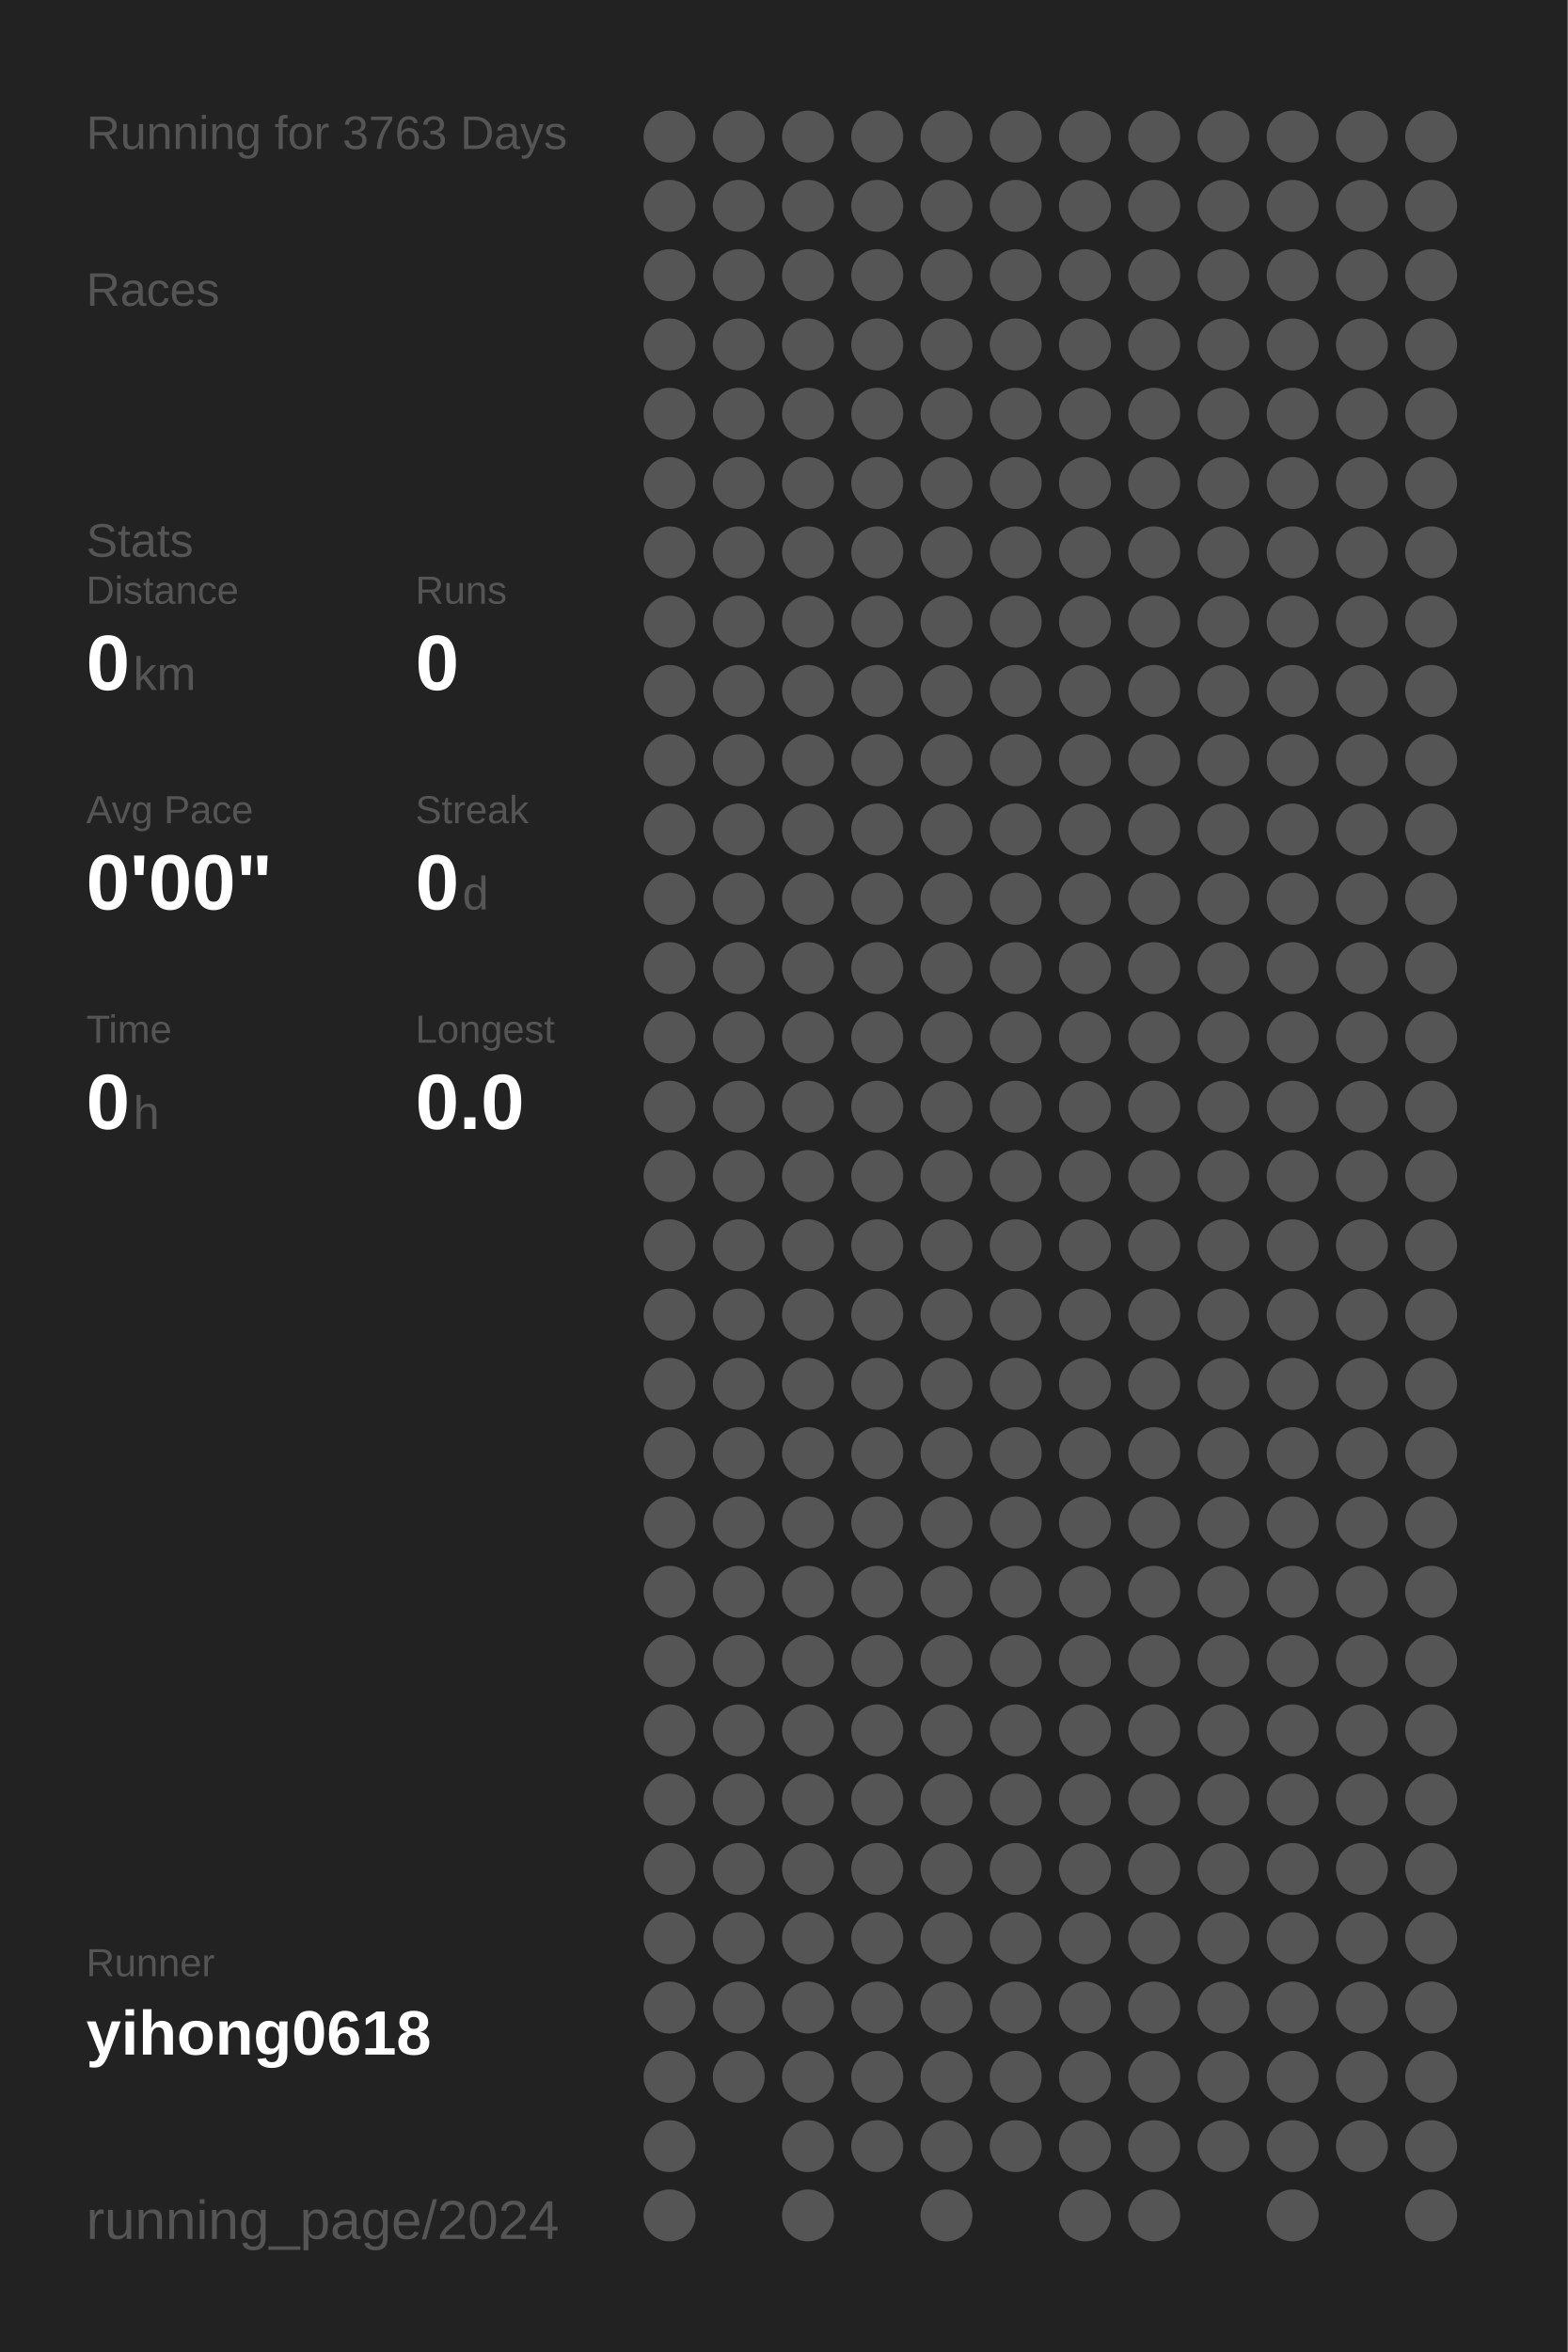
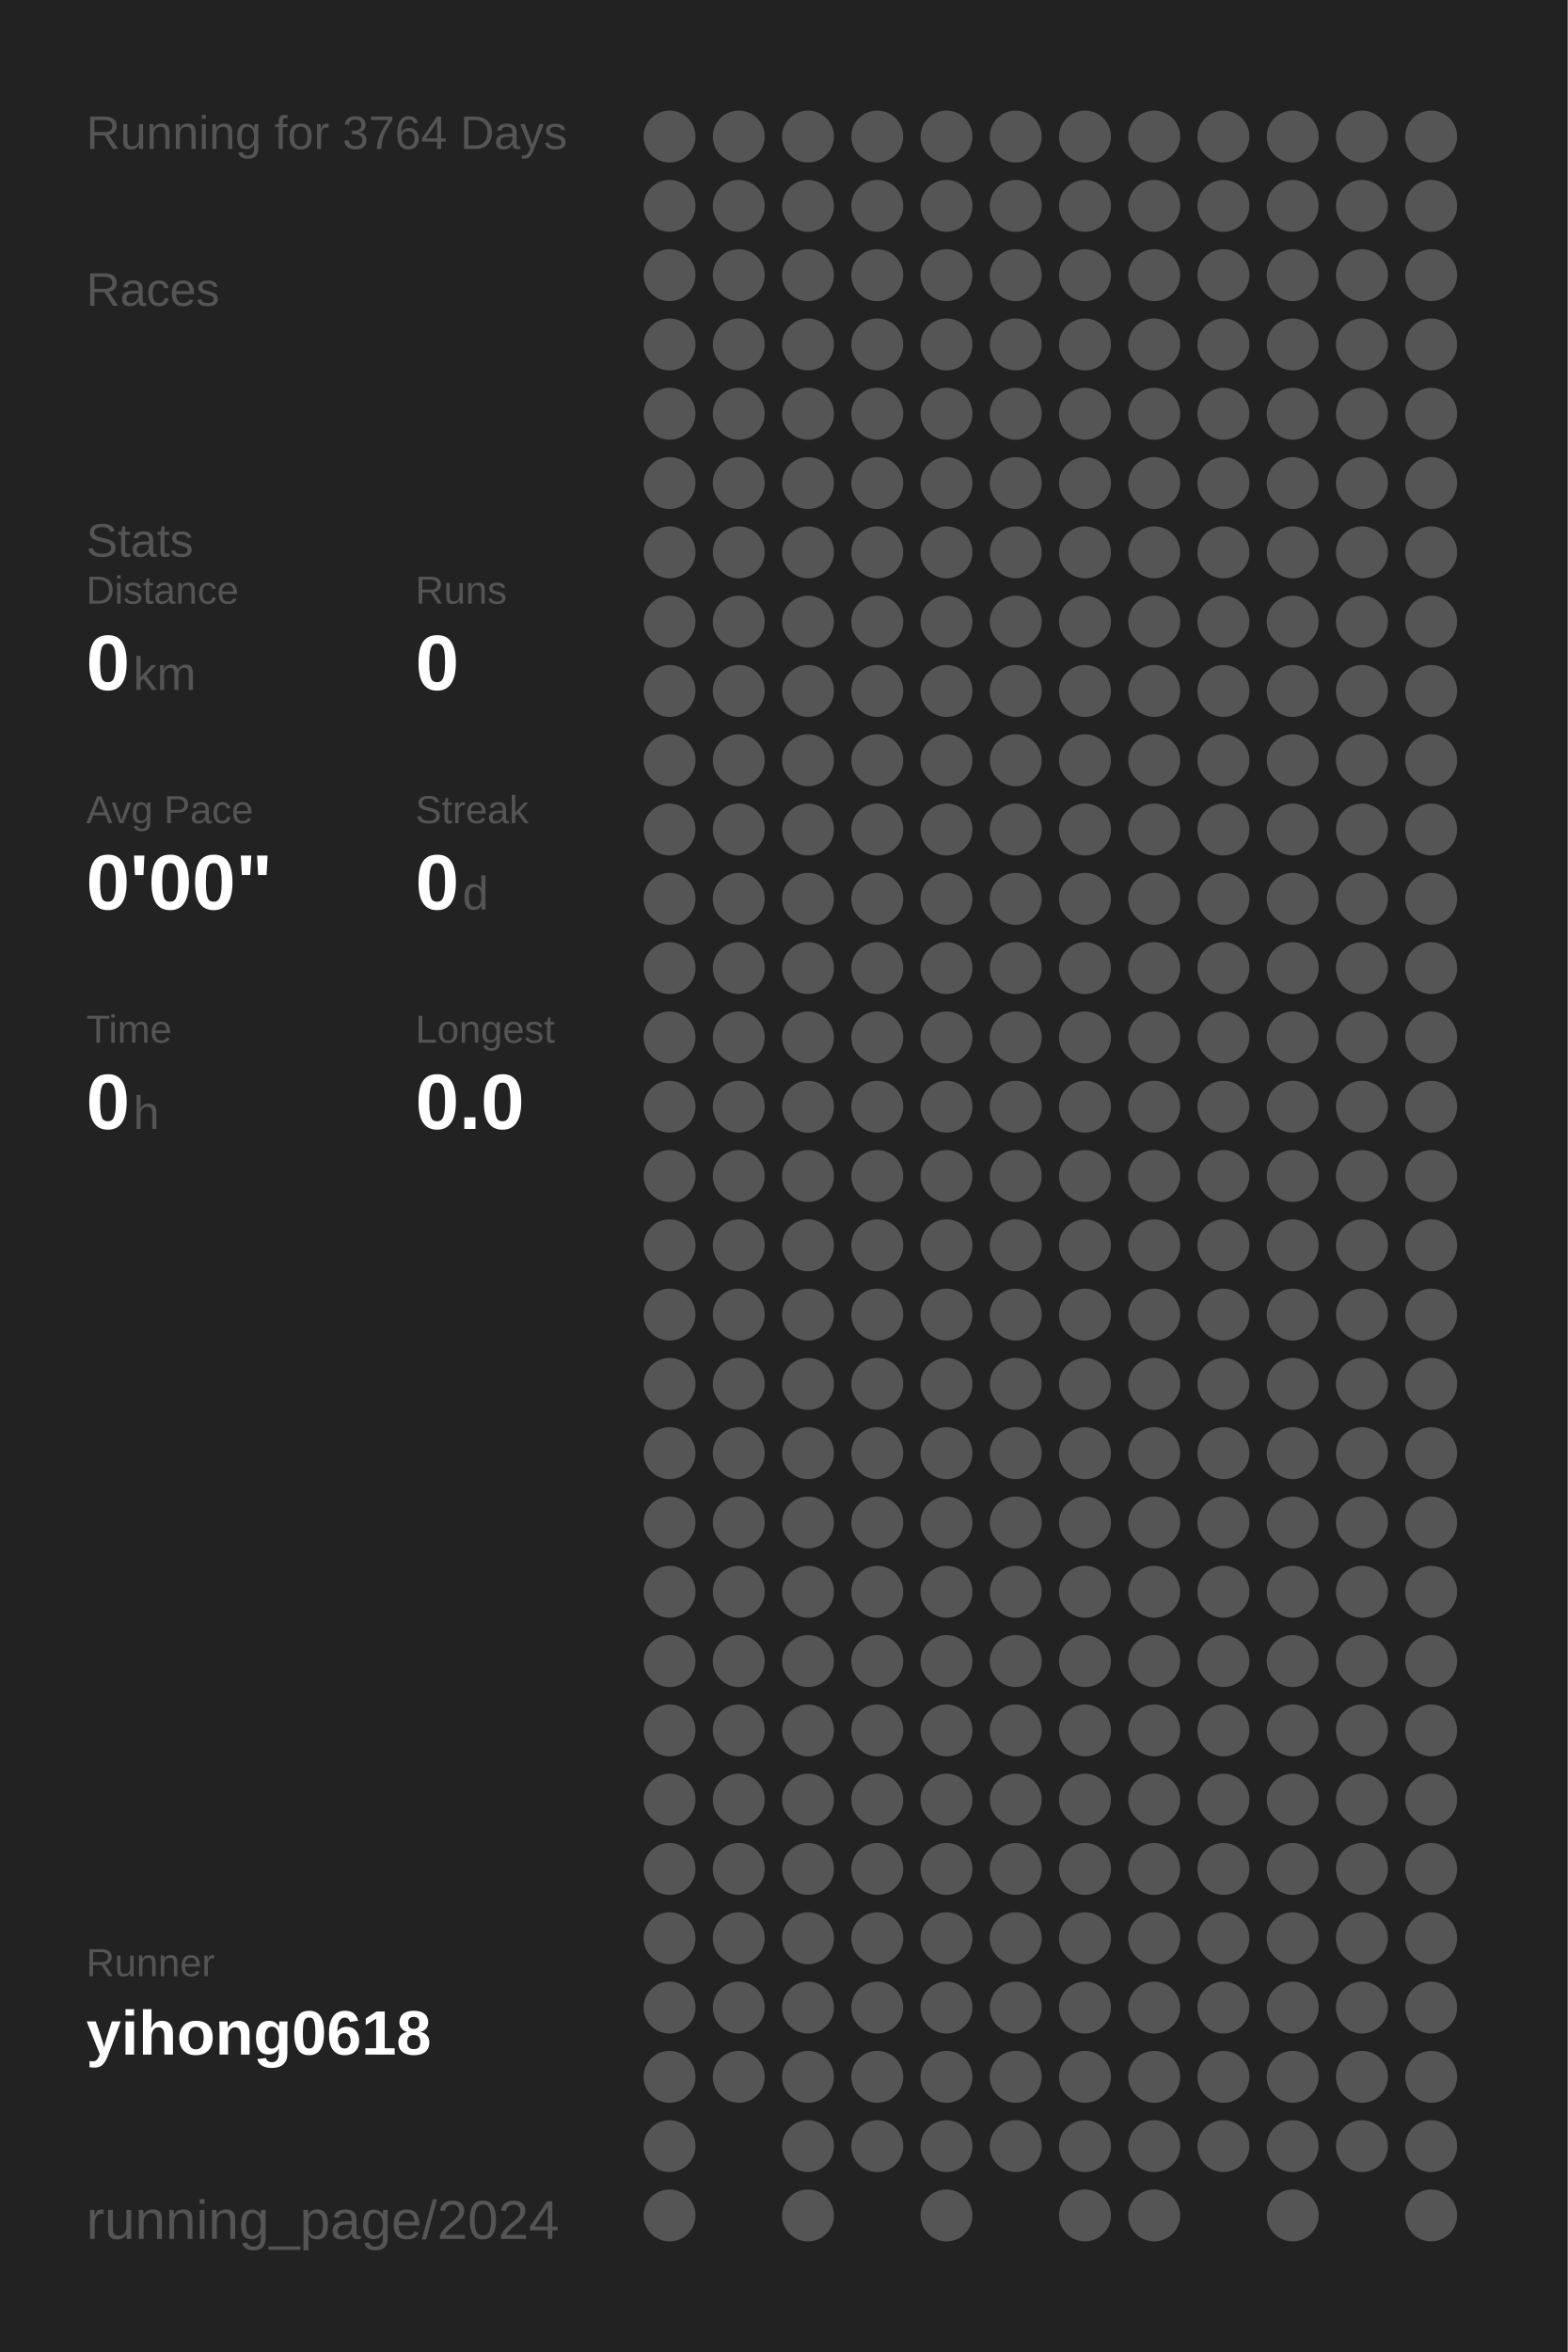
<svg xmlns="http://www.w3.org/2000/svg" baseProfile="full" height="300mm" version="1.1" viewBox="0,0,200,300" width="200mm">
  <defs />
  <rect fill="#222222" height="300" width="200" x="0" y="0" />
-   <text fill="#555555" style="font-size:6px; font-family:Arial;" x="11" y="19">Running for 3763 Days</text>
+   <text fill="#555555" style="font-size:6px; font-family:Arial;" x="11" y="19">Running for 3764 Days</text>
  <text fill="#555555" style="font-size:6px; font-family:Arial;" x="11" y="39">Races</text>
  <text fill="#555555" style="font-size:6px; font-family:Arial;" x="11" y="71">Stats</text>
  <text fill="#555555" style="font-size:5px; font-family:Arial;" x="11" y="77">Distance</text>
  <text fill="#FFFFFF" style="font-size:10px; font-family:Arial; font-weight:bold;" x="11" y="88">0</text>
  <text fill="#555555" style="font-size:6px; font-family:Arial;" x="17" y="88">km</text>
  <text fill="#555555" style="font-size:5px; font-family:Arial;" x="53" y="77">Runs</text>
  <text fill="#FFFFFF" style="font-size:10px; font-family:Arial; font-weight:bold;" x="53" y="88">0</text>
  <text fill="#555555" style="font-size:5px; font-family:Arial;" x="11" y="105">Avg Pace</text>
  <text fill="#FFFFFF" style="font-size:10px; font-family:Arial; font-weight:bold;" x="11" y="116">0'00"</text>
  <text fill="#555555" style="font-size:5px; font-family:Arial;" x="53" y="105">Streak</text>
  <text fill="#FFFFFF" style="font-size:10px; font-family:Arial; font-weight:bold;" x="53" y="116">0</text>
  <text fill="#555555" style="font-size:6px; font-family:Arial;" x="59" y="116">d</text>
  <text fill="#555555" style="font-size:5px; font-family:Arial;" x="11" y="133">Time</text>
  <text fill="#FFFFFF" style="font-size:10px; font-family:Arial; font-weight:bold;" x="11" y="144">0</text>
  <text fill="#555555" style="font-size:6px; font-family:Arial;" x="17" y="144">h</text>
  <text fill="#555555" style="font-size:5px; font-family:Arial;" x="53" y="133">Longest</text>
  <text fill="#FFFFFF" style="font-size:10px; font-family:Arial; font-weight:bold;" x="53" y="144">0.0</text>
  <text fill="#555555" style="font-size:5px; font-family:Arial;" x="11" y="252.065">Runner</text>
  <text fill="#FFFFFF" style="font-size:8px; font-family:Arial; font-weight:bold;" x="11" y="262.065">yihong0618</text>
  <text fill="#555555" style="font-size:7px; font-family:Arial;" x="11" y="285.581">running_page/2024</text>
  <circle cx="85.417" cy="17.419" fill="#555555" r="3.312" />
  <circle cx="85.417" cy="26.258" fill="#555555" r="3.312" />
  <circle cx="85.417" cy="35.097" fill="#555555" r="3.312" />
  <circle cx="85.417" cy="43.935" fill="#555555" r="3.312" />
  <circle cx="85.417" cy="52.774" fill="#555555" r="3.312" />
  <circle cx="85.417" cy="61.613" fill="#555555" r="3.312" />
  <circle cx="85.417" cy="70.452" fill="#555555" r="3.312" />
  <circle cx="85.417" cy="79.29" fill="#555555" r="3.312" />
  <circle cx="85.417" cy="88.129" fill="#555555" r="3.312" />
  <circle cx="85.417" cy="96.968" fill="#555555" r="3.312" />
  <circle cx="85.417" cy="105.806" fill="#555555" r="3.312" />
  <circle cx="85.417" cy="114.645" fill="#555555" r="3.312" />
  <circle cx="85.417" cy="123.484" fill="#555555" r="3.312" />
  <circle cx="85.417" cy="132.323" fill="#555555" r="3.312" />
  <circle cx="85.417" cy="141.161" fill="#555555" r="3.312" />
  <circle cx="85.417" cy="150" fill="#555555" r="3.312" />
  <circle cx="85.417" cy="158.839" fill="#555555" r="3.312" />
  <circle cx="85.417" cy="167.677" fill="#555555" r="3.312" />
  <circle cx="85.417" cy="176.516" fill="#555555" r="3.312" />
  <circle cx="85.417" cy="185.355" fill="#555555" r="3.312" />
  <circle cx="85.417" cy="194.194" fill="#555555" r="3.312" />
  <circle cx="85.417" cy="203.032" fill="#555555" r="3.312" />
  <circle cx="85.417" cy="211.871" fill="#555555" r="3.312" />
  <circle cx="85.417" cy="220.71" fill="#555555" r="3.312" />
  <circle cx="85.417" cy="229.548" fill="#555555" r="3.312" />
  <circle cx="85.417" cy="238.387" fill="#555555" r="3.312" />
  <circle cx="85.417" cy="247.226" fill="#555555" r="3.312" />
  <circle cx="85.417" cy="256.065" fill="#555555" r="3.312" />
  <circle cx="85.417" cy="264.903" fill="#555555" r="3.312" />
  <circle cx="85.417" cy="273.742" fill="#555555" r="3.312" />
  <circle cx="85.417" cy="282.581" fill="#555555" r="3.312" />
  <circle cx="94.25" cy="17.419" fill="#555555" r="3.312" />
  <circle cx="94.25" cy="26.258" fill="#555555" r="3.312" />
  <circle cx="94.25" cy="35.097" fill="#555555" r="3.312" />
  <circle cx="94.25" cy="43.935" fill="#555555" r="3.312" />
  <circle cx="94.25" cy="52.774" fill="#555555" r="3.312" />
  <circle cx="94.25" cy="61.613" fill="#555555" r="3.312" />
  <circle cx="94.25" cy="70.452" fill="#555555" r="3.312" />
  <circle cx="94.25" cy="79.29" fill="#555555" r="3.312" />
  <circle cx="94.25" cy="88.129" fill="#555555" r="3.312" />
  <circle cx="94.25" cy="96.968" fill="#555555" r="3.312" />
  <circle cx="94.25" cy="105.806" fill="#555555" r="3.312" />
  <circle cx="94.25" cy="114.645" fill="#555555" r="3.312" />
  <circle cx="94.25" cy="123.484" fill="#555555" r="3.312" />
  <circle cx="94.25" cy="132.323" fill="#555555" r="3.312" />
  <circle cx="94.25" cy="141.161" fill="#555555" r="3.312" />
  <circle cx="94.25" cy="150" fill="#555555" r="3.312" />
  <circle cx="94.25" cy="158.839" fill="#555555" r="3.312" />
  <circle cx="94.25" cy="167.677" fill="#555555" r="3.312" />
  <circle cx="94.25" cy="176.516" fill="#555555" r="3.312" />
  <circle cx="94.25" cy="185.355" fill="#555555" r="3.312" />
  <circle cx="94.25" cy="194.194" fill="#555555" r="3.312" />
  <circle cx="94.25" cy="203.032" fill="#555555" r="3.312" />
  <circle cx="94.25" cy="211.871" fill="#555555" r="3.312" />
  <circle cx="94.25" cy="220.71" fill="#555555" r="3.312" />
  <circle cx="94.25" cy="229.548" fill="#555555" r="3.312" />
  <circle cx="94.25" cy="238.387" fill="#555555" r="3.312" />
  <circle cx="94.25" cy="247.226" fill="#555555" r="3.312" />
  <circle cx="94.25" cy="256.065" fill="#555555" r="3.312" />
  <circle cx="94.25" cy="264.903" fill="#555555" r="3.312" />
  <circle cx="103.083" cy="17.419" fill="#555555" r="3.312" />
  <circle cx="103.083" cy="26.258" fill="#555555" r="3.312" />
  <circle cx="103.083" cy="35.097" fill="#555555" r="3.312" />
  <circle cx="103.083" cy="43.935" fill="#555555" r="3.312" />
  <circle cx="103.083" cy="52.774" fill="#555555" r="3.312" />
  <circle cx="103.083" cy="61.613" fill="#555555" r="3.312" />
  <circle cx="103.083" cy="70.452" fill="#555555" r="3.312" />
  <circle cx="103.083" cy="79.29" fill="#555555" r="3.312" />
  <circle cx="103.083" cy="88.129" fill="#555555" r="3.312" />
  <circle cx="103.083" cy="96.968" fill="#555555" r="3.312" />
  <circle cx="103.083" cy="105.806" fill="#555555" r="3.312" />
  <circle cx="103.083" cy="114.645" fill="#555555" r="3.312" />
  <circle cx="103.083" cy="123.484" fill="#555555" r="3.312" />
  <circle cx="103.083" cy="132.323" fill="#555555" r="3.312" />
  <circle cx="103.083" cy="141.161" fill="#555555" r="3.312" />
  <circle cx="103.083" cy="150" fill="#555555" r="3.312" />
  <circle cx="103.083" cy="158.839" fill="#555555" r="3.312" />
  <circle cx="103.083" cy="167.677" fill="#555555" r="3.312" />
  <circle cx="103.083" cy="176.516" fill="#555555" r="3.312" />
  <circle cx="103.083" cy="185.355" fill="#555555" r="3.312" />
  <circle cx="103.083" cy="194.194" fill="#555555" r="3.312" />
  <circle cx="103.083" cy="203.032" fill="#555555" r="3.312" />
  <circle cx="103.083" cy="211.871" fill="#555555" r="3.312" />
  <circle cx="103.083" cy="220.71" fill="#555555" r="3.312" />
  <circle cx="103.083" cy="229.548" fill="#555555" r="3.312" />
  <circle cx="103.083" cy="238.387" fill="#555555" r="3.312" />
  <circle cx="103.083" cy="247.226" fill="#555555" r="3.312" />
  <circle cx="103.083" cy="256.065" fill="#555555" r="3.312" />
  <circle cx="103.083" cy="264.903" fill="#555555" r="3.312" />
  <circle cx="103.083" cy="273.742" fill="#555555" r="3.312" />
  <circle cx="103.083" cy="282.581" fill="#555555" r="3.312" />
  <circle cx="111.917" cy="17.419" fill="#555555" r="3.312" />
  <circle cx="111.917" cy="26.258" fill="#555555" r="3.312" />
  <circle cx="111.917" cy="35.097" fill="#555555" r="3.312" />
  <circle cx="111.917" cy="43.935" fill="#555555" r="3.312" />
  <circle cx="111.917" cy="52.774" fill="#555555" r="3.312" />
  <circle cx="111.917" cy="61.613" fill="#555555" r="3.312" />
  <circle cx="111.917" cy="70.452" fill="#555555" r="3.312" />
  <circle cx="111.917" cy="79.29" fill="#555555" r="3.312" />
  <circle cx="111.917" cy="88.129" fill="#555555" r="3.312" />
  <circle cx="111.917" cy="96.968" fill="#555555" r="3.312" />
  <circle cx="111.917" cy="105.806" fill="#555555" r="3.312" />
  <circle cx="111.917" cy="114.645" fill="#555555" r="3.312" />
  <circle cx="111.917" cy="123.484" fill="#555555" r="3.312" />
  <circle cx="111.917" cy="132.323" fill="#555555" r="3.312" />
  <circle cx="111.917" cy="141.161" fill="#555555" r="3.312" />
  <circle cx="111.917" cy="150" fill="#555555" r="3.312" />
  <circle cx="111.917" cy="158.839" fill="#555555" r="3.312" />
  <circle cx="111.917" cy="167.677" fill="#555555" r="3.312" />
  <circle cx="111.917" cy="176.516" fill="#555555" r="3.312" />
  <circle cx="111.917" cy="185.355" fill="#555555" r="3.312" />
  <circle cx="111.917" cy="194.194" fill="#555555" r="3.312" />
  <circle cx="111.917" cy="203.032" fill="#555555" r="3.312" />
  <circle cx="111.917" cy="211.871" fill="#555555" r="3.312" />
  <circle cx="111.917" cy="220.71" fill="#555555" r="3.312" />
  <circle cx="111.917" cy="229.548" fill="#555555" r="3.312" />
  <circle cx="111.917" cy="238.387" fill="#555555" r="3.312" />
  <circle cx="111.917" cy="247.226" fill="#555555" r="3.312" />
  <circle cx="111.917" cy="256.065" fill="#555555" r="3.312" />
  <circle cx="111.917" cy="264.903" fill="#555555" r="3.312" />
  <circle cx="111.917" cy="273.742" fill="#555555" r="3.312" />
  <circle cx="120.75" cy="17.419" fill="#555555" r="3.312" />
  <circle cx="120.75" cy="26.258" fill="#555555" r="3.312" />
  <circle cx="120.75" cy="35.097" fill="#555555" r="3.312" />
  <circle cx="120.75" cy="43.935" fill="#555555" r="3.312" />
  <circle cx="120.75" cy="52.774" fill="#555555" r="3.312" />
  <circle cx="120.75" cy="61.613" fill="#555555" r="3.312" />
  <circle cx="120.75" cy="70.452" fill="#555555" r="3.312" />
  <circle cx="120.75" cy="79.29" fill="#555555" r="3.312" />
  <circle cx="120.75" cy="88.129" fill="#555555" r="3.312" />
  <circle cx="120.75" cy="96.968" fill="#555555" r="3.312" />
  <circle cx="120.75" cy="105.806" fill="#555555" r="3.312" />
  <circle cx="120.75" cy="114.645" fill="#555555" r="3.312" />
  <circle cx="120.75" cy="123.484" fill="#555555" r="3.312" />
  <circle cx="120.75" cy="132.323" fill="#555555" r="3.312" />
  <circle cx="120.75" cy="141.161" fill="#555555" r="3.312" />
  <circle cx="120.75" cy="150" fill="#555555" r="3.312" />
  <circle cx="120.75" cy="158.839" fill="#555555" r="3.312" />
  <circle cx="120.75" cy="167.677" fill="#555555" r="3.312" />
  <circle cx="120.75" cy="176.516" fill="#555555" r="3.312" />
  <circle cx="120.75" cy="185.355" fill="#555555" r="3.312" />
  <circle cx="120.75" cy="194.194" fill="#555555" r="3.312" />
  <circle cx="120.75" cy="203.032" fill="#555555" r="3.312" />
  <circle cx="120.75" cy="211.871" fill="#555555" r="3.312" />
  <circle cx="120.75" cy="220.71" fill="#555555" r="3.312" />
  <circle cx="120.75" cy="229.548" fill="#555555" r="3.312" />
  <circle cx="120.75" cy="238.387" fill="#555555" r="3.312" />
  <circle cx="120.75" cy="247.226" fill="#555555" r="3.312" />
  <circle cx="120.75" cy="256.065" fill="#555555" r="3.312" />
  <circle cx="120.75" cy="264.903" fill="#555555" r="3.312" />
  <circle cx="120.75" cy="273.742" fill="#555555" r="3.312" />
  <circle cx="120.75" cy="282.581" fill="#555555" r="3.312" />
  <circle cx="129.583" cy="17.419" fill="#555555" r="3.312" />
  <circle cx="129.583" cy="26.258" fill="#555555" r="3.312" />
  <circle cx="129.583" cy="35.097" fill="#555555" r="3.312" />
  <circle cx="129.583" cy="43.935" fill="#555555" r="3.312" />
  <circle cx="129.583" cy="52.774" fill="#555555" r="3.312" />
  <circle cx="129.583" cy="61.613" fill="#555555" r="3.312" />
  <circle cx="129.583" cy="70.452" fill="#555555" r="3.312" />
  <circle cx="129.583" cy="79.29" fill="#555555" r="3.312" />
  <circle cx="129.583" cy="88.129" fill="#555555" r="3.312" />
  <circle cx="129.583" cy="96.968" fill="#555555" r="3.312" />
  <circle cx="129.583" cy="105.806" fill="#555555" r="3.312" />
  <circle cx="129.583" cy="114.645" fill="#555555" r="3.312" />
  <circle cx="129.583" cy="123.484" fill="#555555" r="3.312" />
  <circle cx="129.583" cy="132.323" fill="#555555" r="3.312" />
  <circle cx="129.583" cy="141.161" fill="#555555" r="3.312" />
  <circle cx="129.583" cy="150" fill="#555555" r="3.312" />
  <circle cx="129.583" cy="158.839" fill="#555555" r="3.312" />
  <circle cx="129.583" cy="167.677" fill="#555555" r="3.312" />
  <circle cx="129.583" cy="176.516" fill="#555555" r="3.312" />
  <circle cx="129.583" cy="185.355" fill="#555555" r="3.312" />
  <circle cx="129.583" cy="194.194" fill="#555555" r="3.312" />
  <circle cx="129.583" cy="203.032" fill="#555555" r="3.312" />
  <circle cx="129.583" cy="211.871" fill="#555555" r="3.312" />
  <circle cx="129.583" cy="220.71" fill="#555555" r="3.312" />
  <circle cx="129.583" cy="229.548" fill="#555555" r="3.312" />
  <circle cx="129.583" cy="238.387" fill="#555555" r="3.312" />
  <circle cx="129.583" cy="247.226" fill="#555555" r="3.312" />
  <circle cx="129.583" cy="256.065" fill="#555555" r="3.312" />
  <circle cx="129.583" cy="264.903" fill="#555555" r="3.312" />
  <circle cx="129.583" cy="273.742" fill="#555555" r="3.312" />
  <circle cx="138.417" cy="17.419" fill="#555555" r="3.312" />
  <circle cx="138.417" cy="26.258" fill="#555555" r="3.312" />
  <circle cx="138.417" cy="35.097" fill="#555555" r="3.312" />
  <circle cx="138.417" cy="43.935" fill="#555555" r="3.312" />
  <circle cx="138.417" cy="52.774" fill="#555555" r="3.312" />
  <circle cx="138.417" cy="61.613" fill="#555555" r="3.312" />
  <circle cx="138.417" cy="70.452" fill="#555555" r="3.312" />
  <circle cx="138.417" cy="79.29" fill="#555555" r="3.312" />
  <circle cx="138.417" cy="88.129" fill="#555555" r="3.312" />
  <circle cx="138.417" cy="96.968" fill="#555555" r="3.312" />
  <circle cx="138.417" cy="105.806" fill="#555555" r="3.312" />
  <circle cx="138.417" cy="114.645" fill="#555555" r="3.312" />
  <circle cx="138.417" cy="123.484" fill="#555555" r="3.312" />
  <circle cx="138.417" cy="132.323" fill="#555555" r="3.312" />
  <circle cx="138.417" cy="141.161" fill="#555555" r="3.312" />
  <circle cx="138.417" cy="150" fill="#555555" r="3.312" />
  <circle cx="138.417" cy="158.839" fill="#555555" r="3.312" />
  <circle cx="138.417" cy="167.677" fill="#555555" r="3.312" />
  <circle cx="138.417" cy="176.516" fill="#555555" r="3.312" />
  <circle cx="138.417" cy="185.355" fill="#555555" r="3.312" />
  <circle cx="138.417" cy="194.194" fill="#555555" r="3.312" />
  <circle cx="138.417" cy="203.032" fill="#555555" r="3.312" />
  <circle cx="138.417" cy="211.871" fill="#555555" r="3.312" />
  <circle cx="138.417" cy="220.71" fill="#555555" r="3.312" />
  <circle cx="138.417" cy="229.548" fill="#555555" r="3.312" />
  <circle cx="138.417" cy="238.387" fill="#555555" r="3.312" />
  <circle cx="138.417" cy="247.226" fill="#555555" r="3.312" />
  <circle cx="138.417" cy="256.065" fill="#555555" r="3.312" />
  <circle cx="138.417" cy="264.903" fill="#555555" r="3.312" />
  <circle cx="138.417" cy="273.742" fill="#555555" r="3.312" />
  <circle cx="138.417" cy="282.581" fill="#555555" r="3.312" />
  <circle cx="147.25" cy="17.419" fill="#555555" r="3.312" />
  <circle cx="147.25" cy="26.258" fill="#555555" r="3.312" />
  <circle cx="147.25" cy="35.097" fill="#555555" r="3.312" />
  <circle cx="147.25" cy="43.935" fill="#555555" r="3.312" />
  <circle cx="147.25" cy="52.774" fill="#555555" r="3.312" />
  <circle cx="147.25" cy="61.613" fill="#555555" r="3.312" />
  <circle cx="147.25" cy="70.452" fill="#555555" r="3.312" />
  <circle cx="147.25" cy="79.29" fill="#555555" r="3.312" />
  <circle cx="147.25" cy="88.129" fill="#555555" r="3.312" />
  <circle cx="147.25" cy="96.968" fill="#555555" r="3.312" />
  <circle cx="147.25" cy="105.806" fill="#555555" r="3.312" />
  <circle cx="147.25" cy="114.645" fill="#555555" r="3.312" />
  <circle cx="147.25" cy="123.484" fill="#555555" r="3.312" />
  <circle cx="147.25" cy="132.323" fill="#555555" r="3.312" />
  <circle cx="147.25" cy="141.161" fill="#555555" r="3.312" />
  <circle cx="147.25" cy="150" fill="#555555" r="3.312" />
  <circle cx="147.25" cy="158.839" fill="#555555" r="3.312" />
  <circle cx="147.25" cy="167.677" fill="#555555" r="3.312" />
  <circle cx="147.25" cy="176.516" fill="#555555" r="3.312" />
  <circle cx="147.25" cy="185.355" fill="#555555" r="3.312" />
  <circle cx="147.25" cy="194.194" fill="#555555" r="3.312" />
  <circle cx="147.25" cy="203.032" fill="#555555" r="3.312" />
  <circle cx="147.25" cy="211.871" fill="#555555" r="3.312" />
  <circle cx="147.25" cy="220.71" fill="#555555" r="3.312" />
  <circle cx="147.25" cy="229.548" fill="#555555" r="3.312" />
  <circle cx="147.25" cy="238.387" fill="#555555" r="3.312" />
  <circle cx="147.25" cy="247.226" fill="#555555" r="3.312" />
  <circle cx="147.25" cy="256.065" fill="#555555" r="3.312" />
  <circle cx="147.25" cy="264.903" fill="#555555" r="3.312" />
  <circle cx="147.25" cy="273.742" fill="#555555" r="3.312" />
  <circle cx="147.25" cy="282.581" fill="#555555" r="3.312" />
  <circle cx="156.083" cy="17.419" fill="#555555" r="3.312" />
  <circle cx="156.083" cy="26.258" fill="#555555" r="3.312" />
  <circle cx="156.083" cy="35.097" fill="#555555" r="3.312" />
  <circle cx="156.083" cy="43.935" fill="#555555" r="3.312" />
  <circle cx="156.083" cy="52.774" fill="#555555" r="3.312" />
  <circle cx="156.083" cy="61.613" fill="#555555" r="3.312" />
  <circle cx="156.083" cy="70.452" fill="#555555" r="3.312" />
  <circle cx="156.083" cy="79.29" fill="#555555" r="3.312" />
  <circle cx="156.083" cy="88.129" fill="#555555" r="3.312" />
  <circle cx="156.083" cy="96.968" fill="#555555" r="3.312" />
  <circle cx="156.083" cy="105.806" fill="#555555" r="3.312" />
  <circle cx="156.083" cy="114.645" fill="#555555" r="3.312" />
  <circle cx="156.083" cy="123.484" fill="#555555" r="3.312" />
  <circle cx="156.083" cy="132.323" fill="#555555" r="3.312" />
  <circle cx="156.083" cy="141.161" fill="#555555" r="3.312" />
  <circle cx="156.083" cy="150" fill="#555555" r="3.312" />
  <circle cx="156.083" cy="158.839" fill="#555555" r="3.312" />
  <circle cx="156.083" cy="167.677" fill="#555555" r="3.312" />
  <circle cx="156.083" cy="176.516" fill="#555555" r="3.312" />
  <circle cx="156.083" cy="185.355" fill="#555555" r="3.312" />
  <circle cx="156.083" cy="194.194" fill="#555555" r="3.312" />
  <circle cx="156.083" cy="203.032" fill="#555555" r="3.312" />
  <circle cx="156.083" cy="211.871" fill="#555555" r="3.312" />
  <circle cx="156.083" cy="220.71" fill="#555555" r="3.312" />
  <circle cx="156.083" cy="229.548" fill="#555555" r="3.312" />
  <circle cx="156.083" cy="238.387" fill="#555555" r="3.312" />
  <circle cx="156.083" cy="247.226" fill="#555555" r="3.312" />
  <circle cx="156.083" cy="256.065" fill="#555555" r="3.312" />
  <circle cx="156.083" cy="264.903" fill="#555555" r="3.312" />
  <circle cx="156.083" cy="273.742" fill="#555555" r="3.312" />
  <circle cx="164.917" cy="17.419" fill="#555555" r="3.312" />
  <circle cx="164.917" cy="26.258" fill="#555555" r="3.312" />
  <circle cx="164.917" cy="35.097" fill="#555555" r="3.312" />
  <circle cx="164.917" cy="43.935" fill="#555555" r="3.312" />
  <circle cx="164.917" cy="52.774" fill="#555555" r="3.312" />
  <circle cx="164.917" cy="61.613" fill="#555555" r="3.312" />
  <circle cx="164.917" cy="70.452" fill="#555555" r="3.312" />
  <circle cx="164.917" cy="79.29" fill="#555555" r="3.312" />
  <circle cx="164.917" cy="88.129" fill="#555555" r="3.312" />
  <circle cx="164.917" cy="96.968" fill="#555555" r="3.312" />
  <circle cx="164.917" cy="105.806" fill="#555555" r="3.312" />
  <circle cx="164.917" cy="114.645" fill="#555555" r="3.312" />
  <circle cx="164.917" cy="123.484" fill="#555555" r="3.312" />
  <circle cx="164.917" cy="132.323" fill="#555555" r="3.312" />
  <circle cx="164.917" cy="141.161" fill="#555555" r="3.312" />
  <circle cx="164.917" cy="150" fill="#555555" r="3.312" />
  <circle cx="164.917" cy="158.839" fill="#555555" r="3.312" />
  <circle cx="164.917" cy="167.677" fill="#555555" r="3.312" />
  <circle cx="164.917" cy="176.516" fill="#555555" r="3.312" />
  <circle cx="164.917" cy="185.355" fill="#555555" r="3.312" />
  <circle cx="164.917" cy="194.194" fill="#555555" r="3.312" />
  <circle cx="164.917" cy="203.032" fill="#555555" r="3.312" />
  <circle cx="164.917" cy="211.871" fill="#555555" r="3.312" />
  <circle cx="164.917" cy="220.71" fill="#555555" r="3.312" />
  <circle cx="164.917" cy="229.548" fill="#555555" r="3.312" />
  <circle cx="164.917" cy="238.387" fill="#555555" r="3.312" />
  <circle cx="164.917" cy="247.226" fill="#555555" r="3.312" />
  <circle cx="164.917" cy="256.065" fill="#555555" r="3.312" />
  <circle cx="164.917" cy="264.903" fill="#555555" r="3.312" />
  <circle cx="164.917" cy="273.742" fill="#555555" r="3.312" />
  <circle cx="164.917" cy="282.581" fill="#555555" r="3.312" />
  <circle cx="173.75" cy="17.419" fill="#555555" r="3.312" />
  <circle cx="173.75" cy="26.258" fill="#555555" r="3.312" />
  <circle cx="173.75" cy="35.097" fill="#555555" r="3.312" />
  <circle cx="173.75" cy="43.935" fill="#555555" r="3.312" />
  <circle cx="173.75" cy="52.774" fill="#555555" r="3.312" />
  <circle cx="173.75" cy="61.613" fill="#555555" r="3.312" />
  <circle cx="173.75" cy="70.452" fill="#555555" r="3.312" />
  <circle cx="173.75" cy="79.29" fill="#555555" r="3.312" />
  <circle cx="173.75" cy="88.129" fill="#555555" r="3.312" />
  <circle cx="173.75" cy="96.968" fill="#555555" r="3.312" />
  <circle cx="173.75" cy="105.806" fill="#555555" r="3.312" />
  <circle cx="173.75" cy="114.645" fill="#555555" r="3.312" />
  <circle cx="173.75" cy="123.484" fill="#555555" r="3.312" />
  <circle cx="173.75" cy="132.323" fill="#555555" r="3.312" />
  <circle cx="173.75" cy="141.161" fill="#555555" r="3.312" />
  <circle cx="173.75" cy="150" fill="#555555" r="3.312" />
  <circle cx="173.75" cy="158.839" fill="#555555" r="3.312" />
  <circle cx="173.75" cy="167.677" fill="#555555" r="3.312" />
  <circle cx="173.75" cy="176.516" fill="#555555" r="3.312" />
  <circle cx="173.75" cy="185.355" fill="#555555" r="3.312" />
  <circle cx="173.75" cy="194.194" fill="#555555" r="3.312" />
  <circle cx="173.75" cy="203.032" fill="#555555" r="3.312" />
  <circle cx="173.75" cy="211.871" fill="#555555" r="3.312" />
  <circle cx="173.75" cy="220.71" fill="#555555" r="3.312" />
  <circle cx="173.75" cy="229.548" fill="#555555" r="3.312" />
  <circle cx="173.75" cy="238.387" fill="#555555" r="3.312" />
  <circle cx="173.75" cy="247.226" fill="#555555" r="3.312" />
  <circle cx="173.75" cy="256.065" fill="#555555" r="3.312" />
  <circle cx="173.75" cy="264.903" fill="#555555" r="3.312" />
  <circle cx="173.75" cy="273.742" fill="#555555" r="3.312" />
  <circle cx="182.583" cy="17.419" fill="#555555" r="3.312" />
  <circle cx="182.583" cy="26.258" fill="#555555" r="3.312" />
  <circle cx="182.583" cy="35.097" fill="#555555" r="3.312" />
  <circle cx="182.583" cy="43.935" fill="#555555" r="3.312" />
  <circle cx="182.583" cy="52.774" fill="#555555" r="3.312" />
  <circle cx="182.583" cy="61.613" fill="#555555" r="3.312" />
  <circle cx="182.583" cy="70.452" fill="#555555" r="3.312" />
  <circle cx="182.583" cy="79.29" fill="#555555" r="3.312" />
  <circle cx="182.583" cy="88.129" fill="#555555" r="3.312" />
  <circle cx="182.583" cy="96.968" fill="#555555" r="3.312" />
  <circle cx="182.583" cy="105.806" fill="#555555" r="3.312" />
  <circle cx="182.583" cy="114.645" fill="#555555" r="3.312" />
  <circle cx="182.583" cy="123.484" fill="#555555" r="3.312" />
  <circle cx="182.583" cy="132.323" fill="#555555" r="3.312" />
  <circle cx="182.583" cy="141.161" fill="#555555" r="3.312" />
  <circle cx="182.583" cy="150" fill="#555555" r="3.312" />
  <circle cx="182.583" cy="158.839" fill="#555555" r="3.312" />
  <circle cx="182.583" cy="167.677" fill="#555555" r="3.312" />
  <circle cx="182.583" cy="176.516" fill="#555555" r="3.312" />
  <circle cx="182.583" cy="185.355" fill="#555555" r="3.312" />
  <circle cx="182.583" cy="194.194" fill="#555555" r="3.312" />
  <circle cx="182.583" cy="203.032" fill="#555555" r="3.312" />
  <circle cx="182.583" cy="211.871" fill="#555555" r="3.312" />
  <circle cx="182.583" cy="220.71" fill="#555555" r="3.312" />
  <circle cx="182.583" cy="229.548" fill="#555555" r="3.312" />
  <circle cx="182.583" cy="238.387" fill="#555555" r="3.312" />
  <circle cx="182.583" cy="247.226" fill="#555555" r="3.312" />
  <circle cx="182.583" cy="256.065" fill="#555555" r="3.312" />
  <circle cx="182.583" cy="264.903" fill="#555555" r="3.312" />
  <circle cx="182.583" cy="273.742" fill="#555555" r="3.312" />
  <circle cx="182.583" cy="282.581" fill="#555555" r="3.312" />
</svg>
